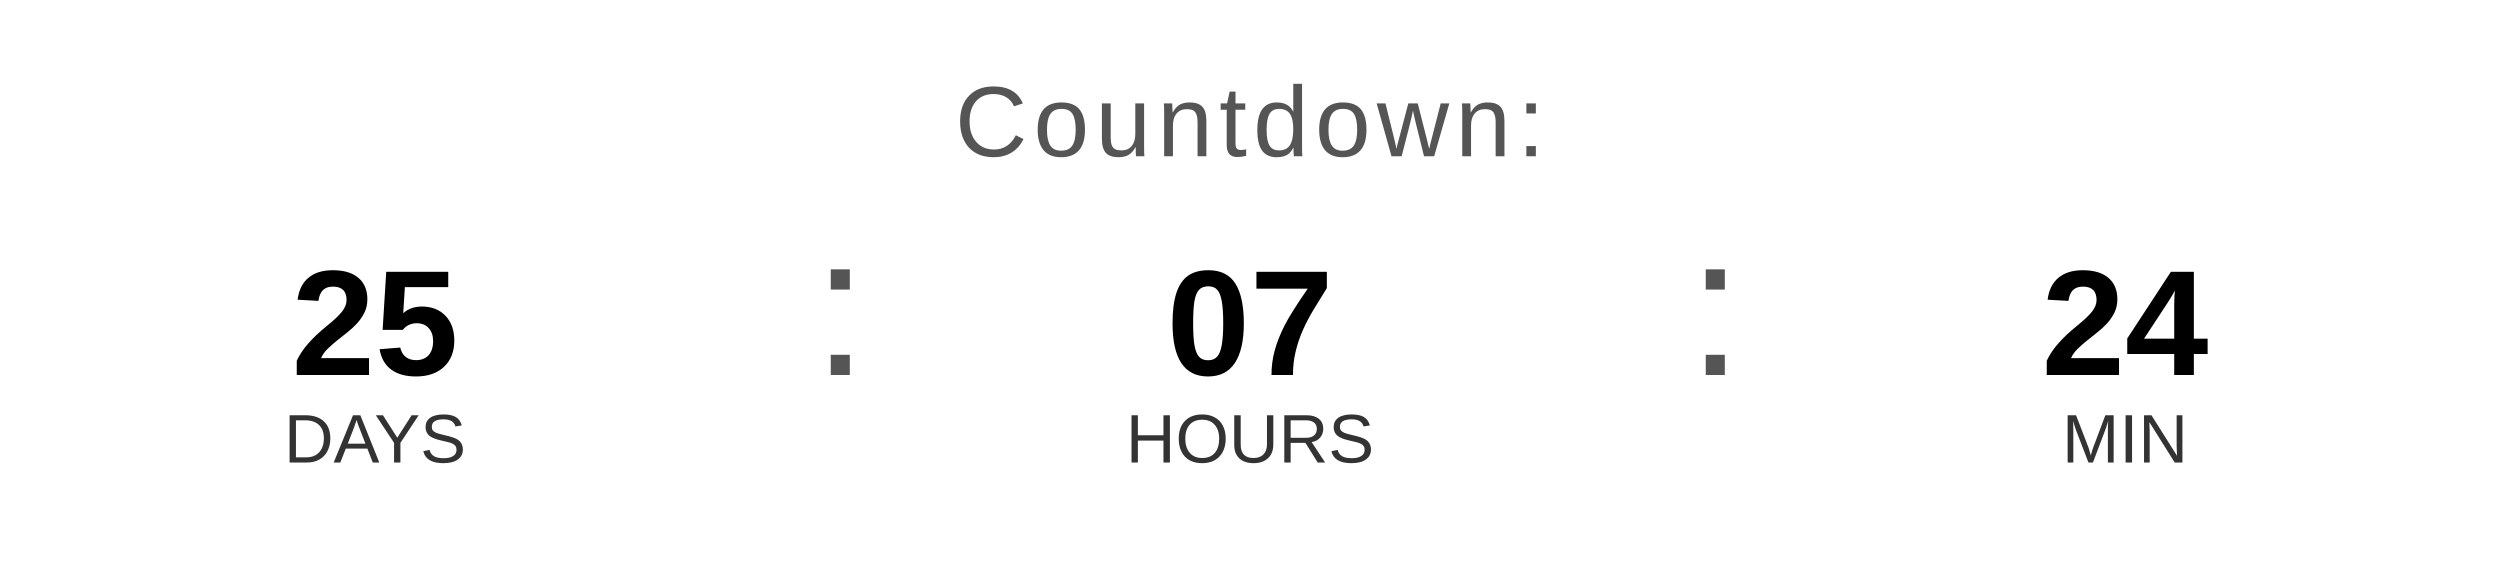
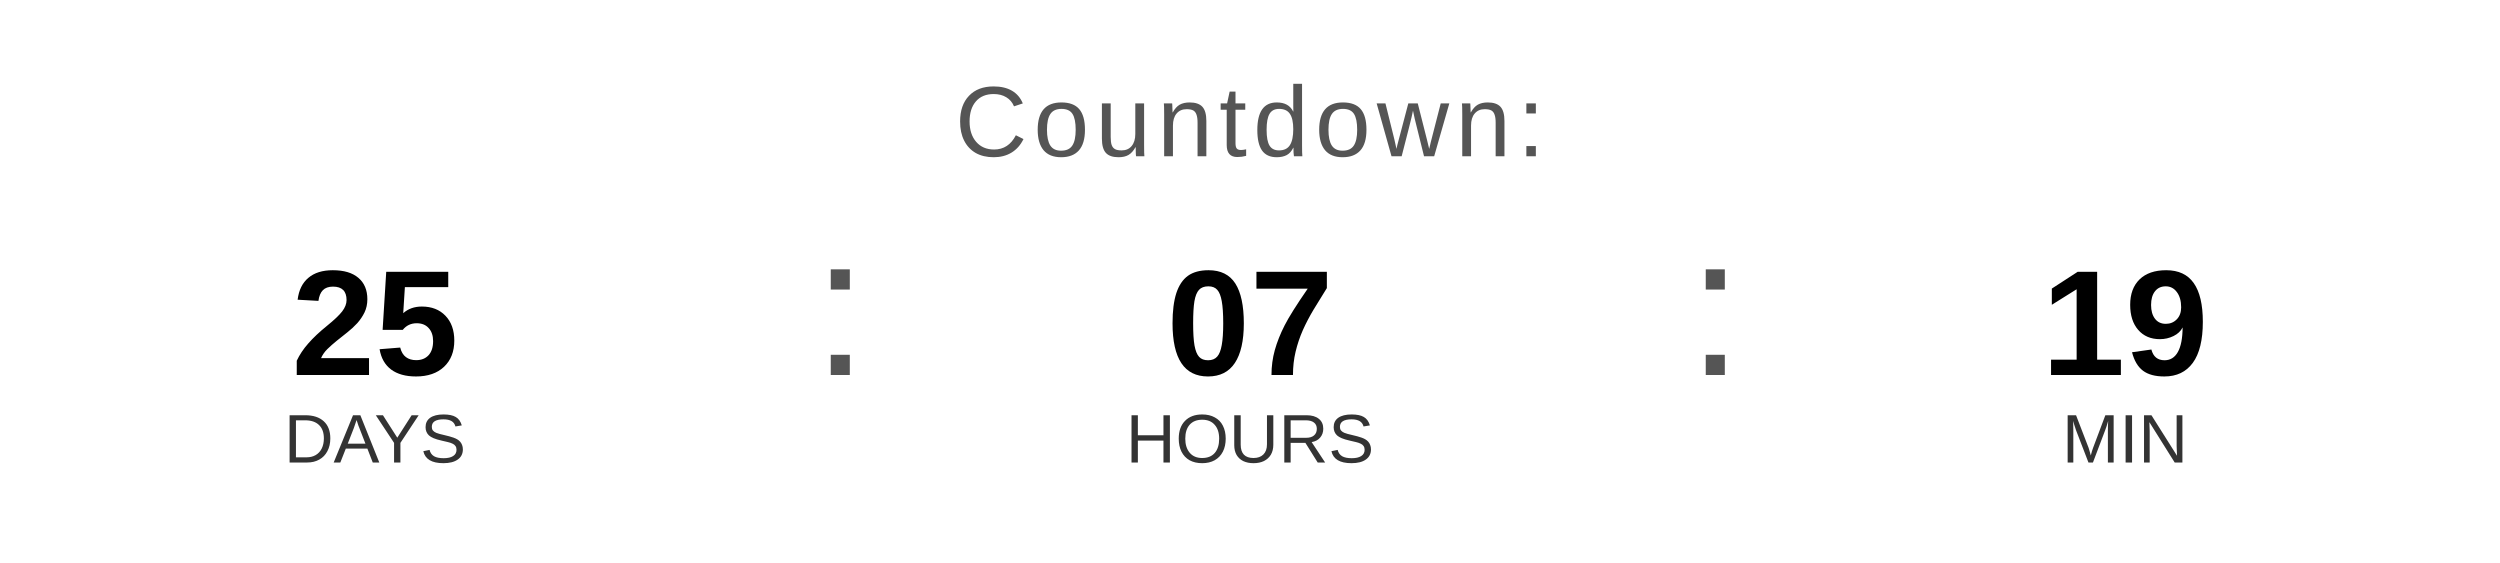
<svg xmlns="http://www.w3.org/2000/svg" width="400" height="90" viewBox="0 0 400 90">
  <text x="200" y="25" font-family="Arial, Helvetica, sans-serif" font-size="16" fill="#555555" text-anchor="middle" letter-spacing="1">
    Countdown:
  </text>
  <text x="60" y="60" font-family="Arial, Helvetica, sans-serif" font-size="24" font-weight="bold" fill="#000000" text-anchor="middle">25</text>
  <text x="60" y="74" font-family="Arial, Helvetica, sans-serif" font-size="11" fill="#333333" text-anchor="middle">DAYS</text>
  <text x="130" y="60" font-family="Arial, sans-serif" font-size="32" fill="#555555">:</text>
  <text x="200" y="60" font-family="Arial, Helvetica, sans-serif" font-size="24" font-weight="bold" fill="#000000" text-anchor="middle">07</text>
  <text x="200" y="74" font-family="Arial, Helvetica, sans-serif" font-size="11" fill="#333333" text-anchor="middle">HOURS</text>
  <text x="270" y="60" font-family="Arial, sans-serif" font-size="32" fill="#555555">:</text>
-   <text x="340" y="60" font-family="Arial, Helvetica, sans-serif" font-size="24" font-weight="bold" fill="#000000" text-anchor="middle">24</text>
+   <text x="340" y="60" font-family="Arial, Helvetica, sans-serif" font-size="24" font-weight="bold" fill="#000000" text-anchor="middle">19</text>
  <text x="340" y="74" font-family="Arial, Helvetica, sans-serif" font-size="11" fill="#333333" text-anchor="middle">MIN</text>
</svg>
